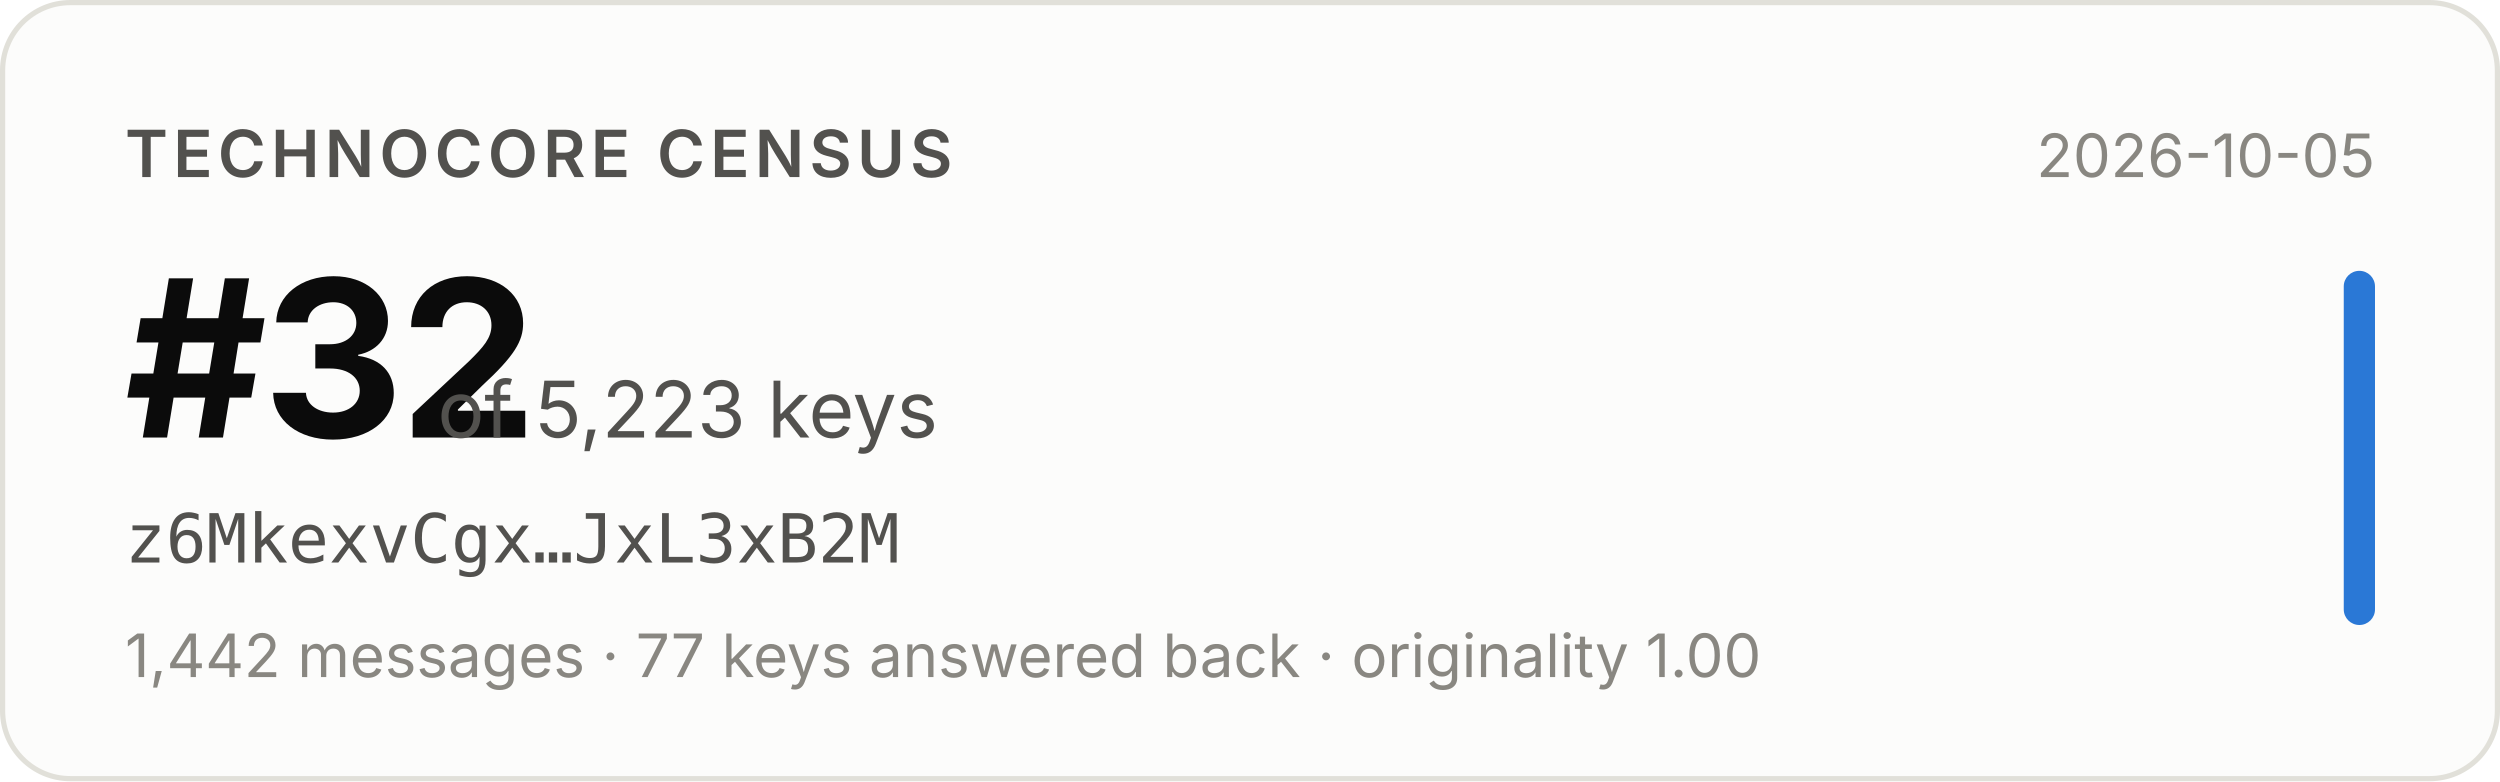
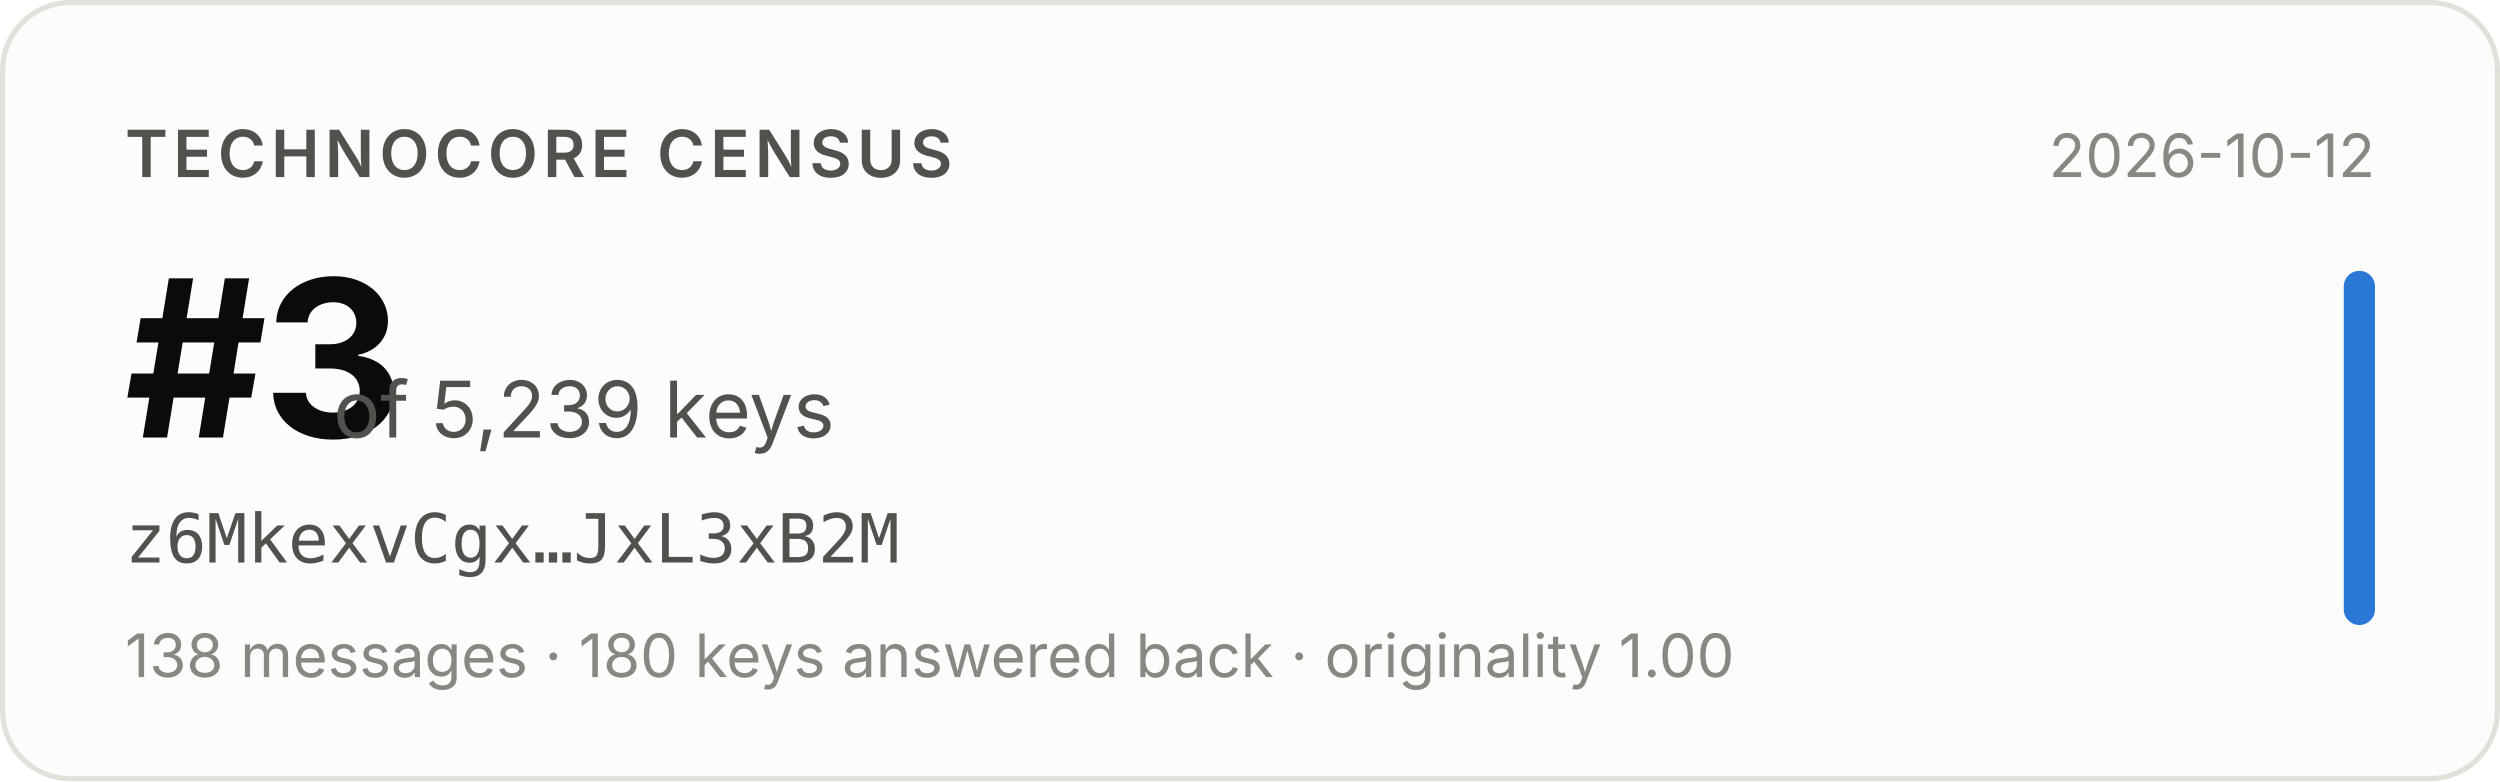
- <svg xmlns="http://www.w3.org/2000/svg" width="480" height="150" viewBox="0 0 480 150" role="img" aria-label="Technocore Census rank #32 of 5,223 keys for z6MkexvCgx…JxL3xB2M, snapshot 2026-10-05">
+ <svg xmlns="http://www.w3.org/2000/svg" width="480" height="150" viewBox="0 0 480 150" role="img" aria-label="Technocore Census rank #3 of 5,239 keys for z6MkexvCgx…JxL3xB2M, snapshot 2026-10-12">
  <rect x="0.5" y="0.5" width="479" height="149" rx="13" fill="#fcfcfb" stroke="#e1e0d9" />
  <g font-family="system-ui, -apple-system, 'Segoe UI', sans-serif">
    <text x="24" y="34" font-size="12.5" font-weight="600" fill="#52514e" letter-spacing="0.08em">TECHNOCORE CENSUS</text>
-     <text x="24" y="84" font-size="42" font-weight="650" fill="#0b0b0b" letter-spacing="-0.02em">#32</text>
-     <text x="84" y="84" font-size="15" fill="#52514e">of 5,223 keys</text>
+     <text x="24" y="84" font-size="42" font-weight="650" fill="#0b0b0b" letter-spacing="-0.02em">#3</text>
+     <text x="64" y="84" font-size="15" fill="#52514e">of 5,239 keys</text>
    <text x="24" y="108" font-size="13" fill="#52514e" font-family="ui-monospace, SFMono-Regular, Menlo, monospace">z6MkexvCgx…JxL3xB2M</text>
-     <text x="24" y="130" font-size="11.5" fill="#898781">1,442 messages · 77 keys answered back · originality 1.00</text>
-     <text x="456" y="34" font-size="11.5" fill="#898781" text-anchor="end">2026-10-05</text>
+     <text x="24" y="130" font-size="11.5" fill="#898781">138 messages · 180 keys answered back · originality 1.00</text>
+     <text x="456" y="34" font-size="11.5" fill="#898781" text-anchor="end">2026-10-12</text>
    <rect x="450" y="52" width="6" height="68" rx="3" fill="#2a78d6" />
  </g>
</svg>
